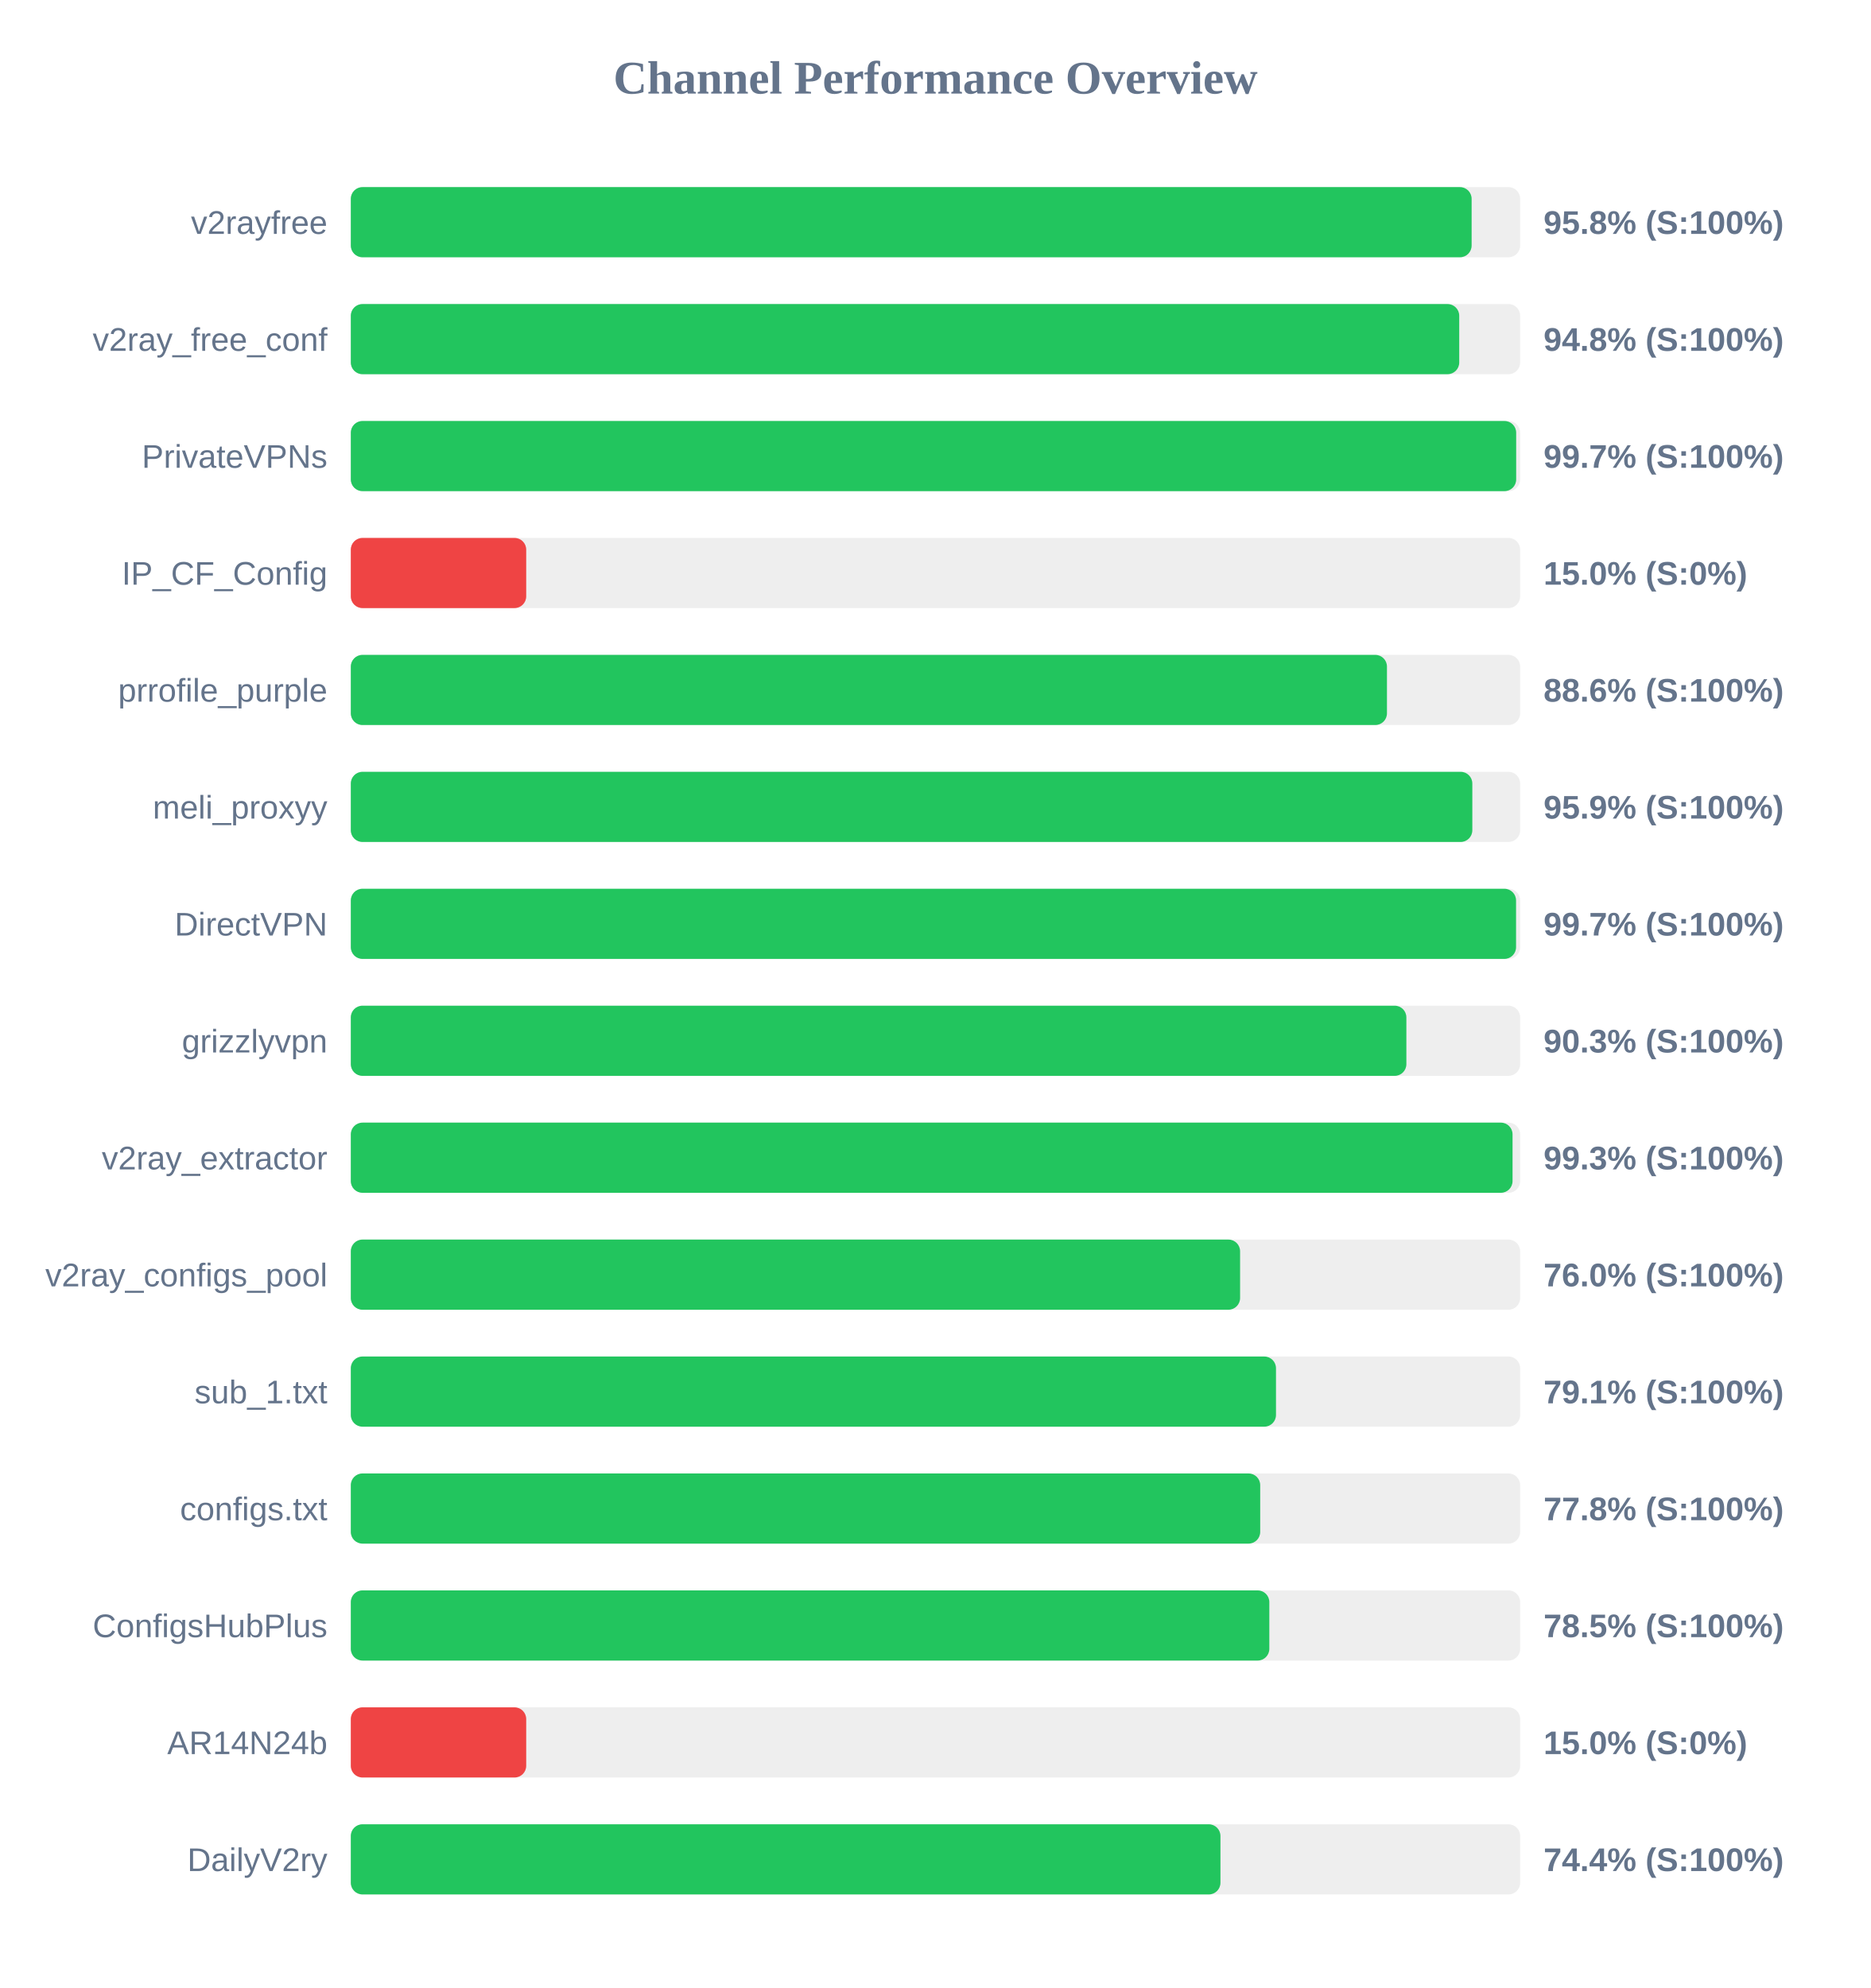
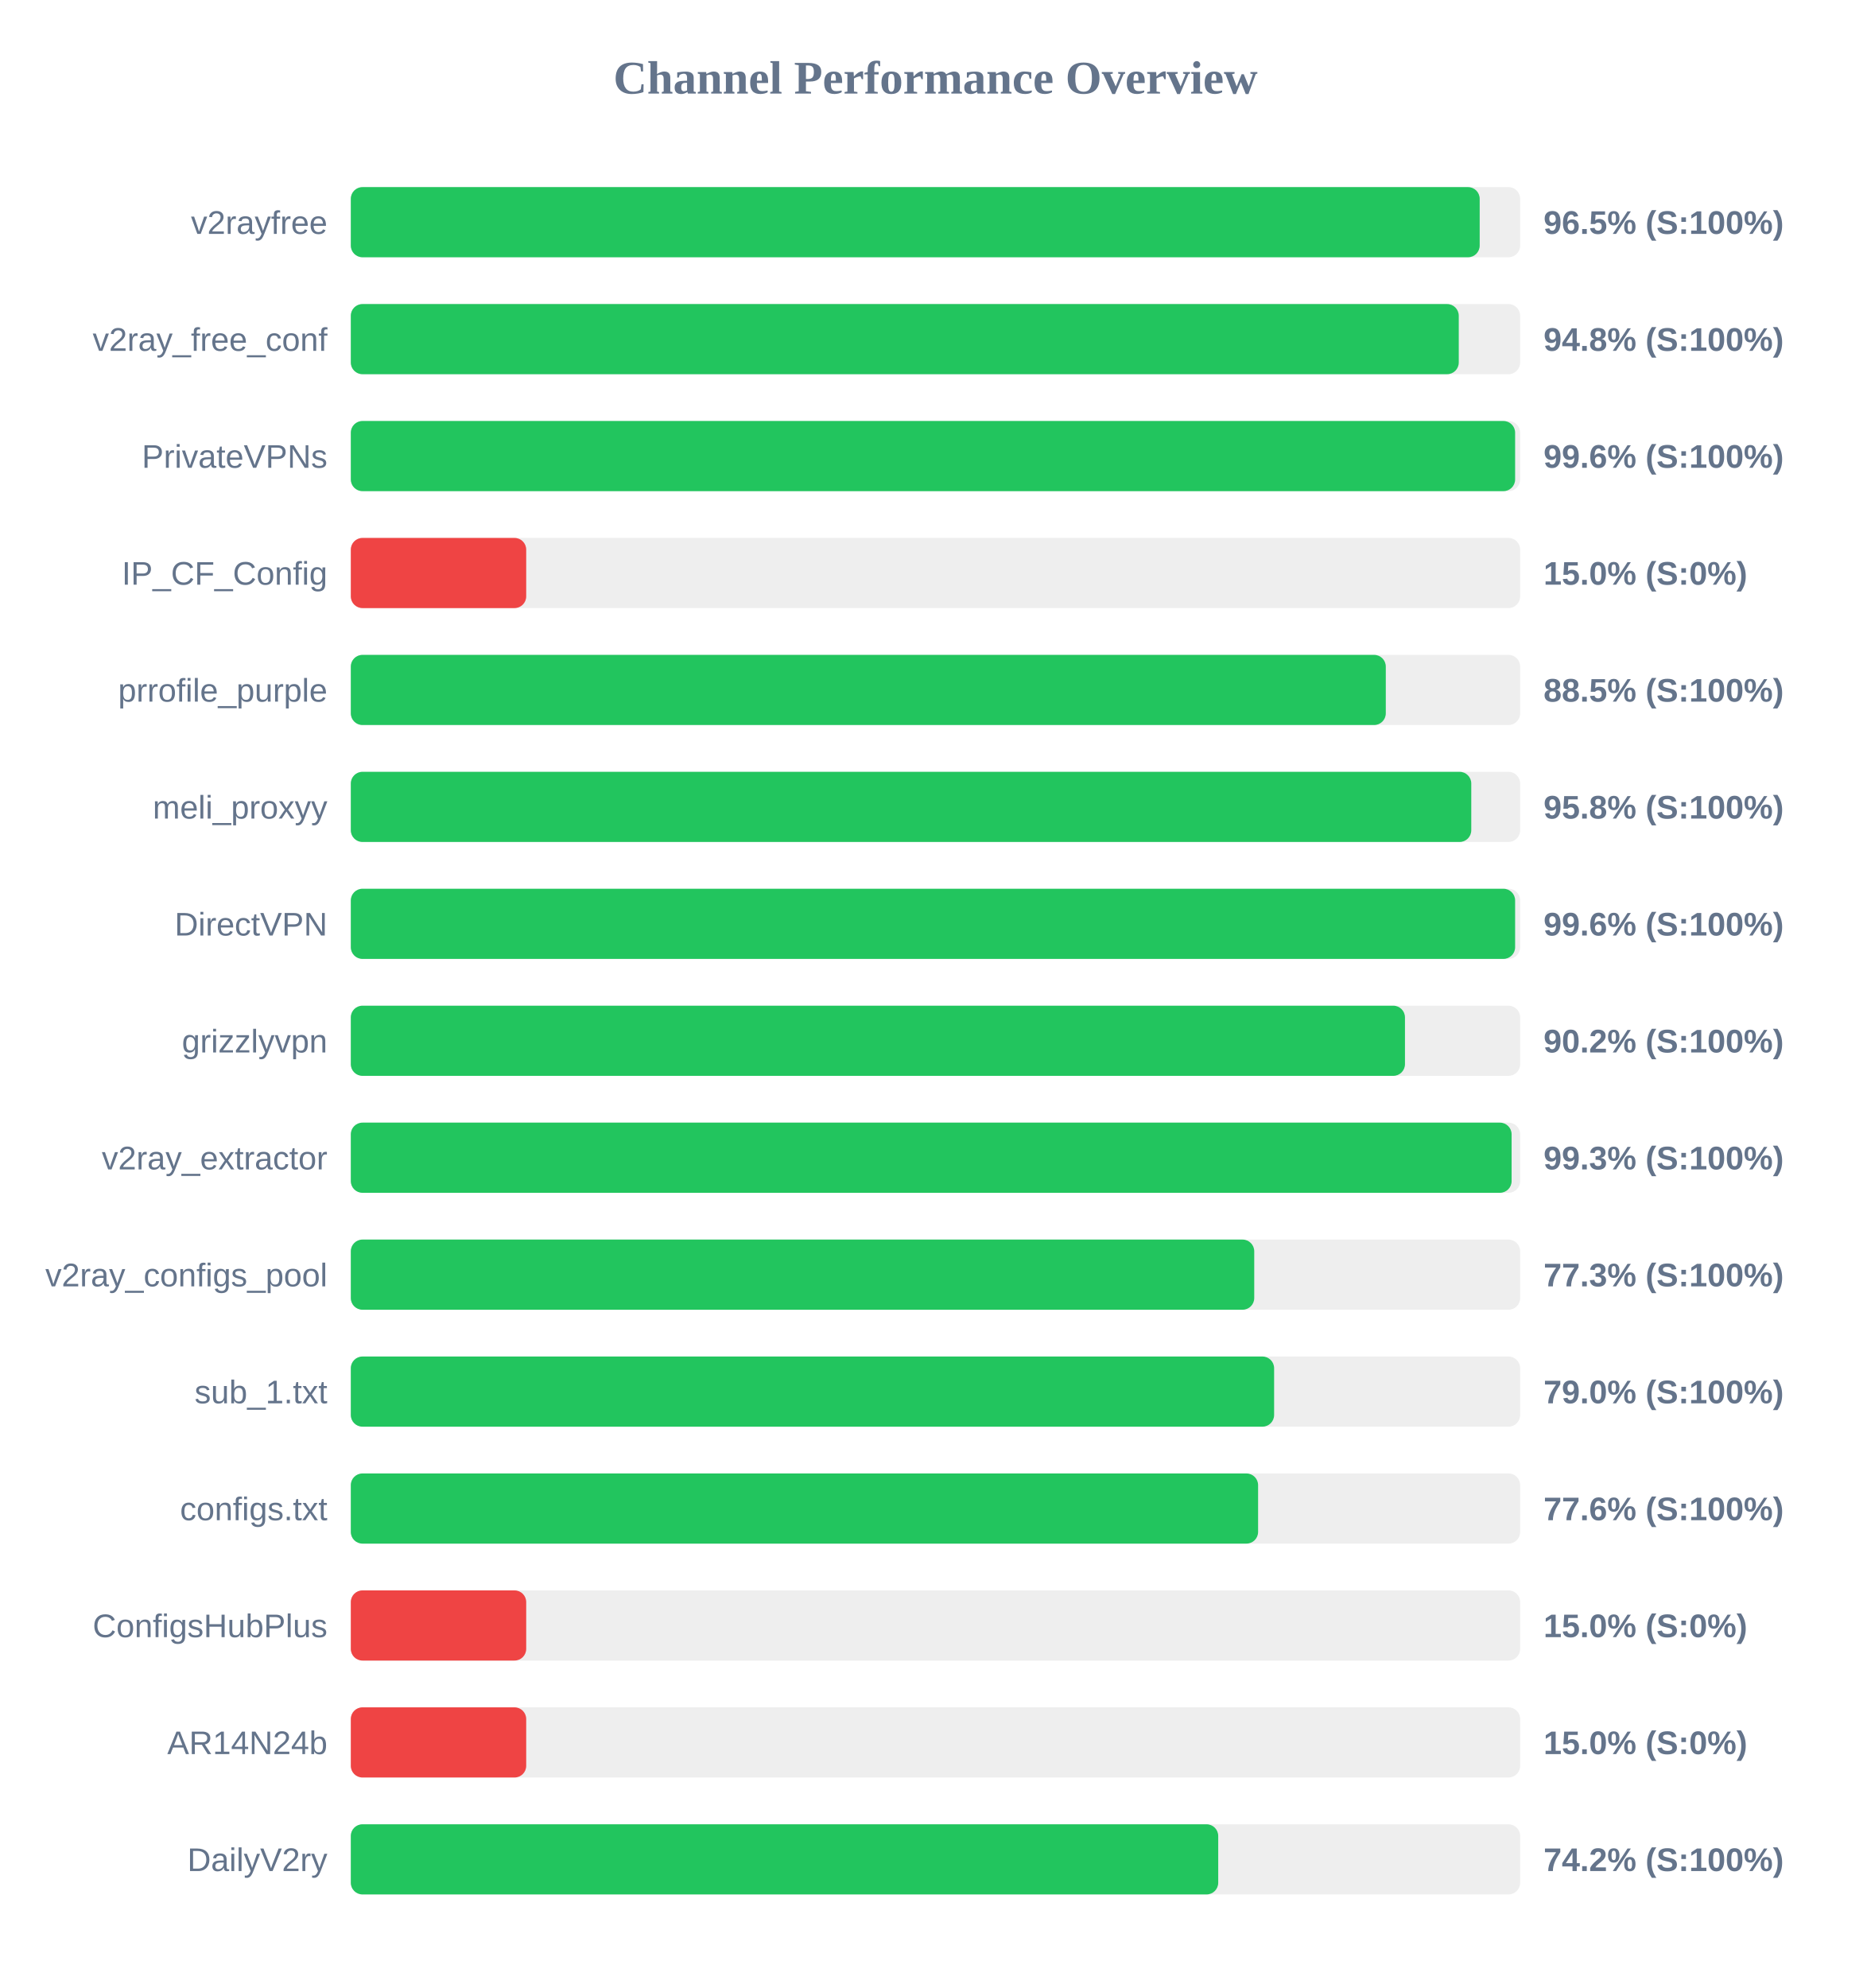
<svg xmlns="http://www.w3.org/2000/svg" width="800" height="850" version="1.1">
  <style>
        .row { font: 14px Arial; fill: #64748b; }
        .score { font: bold 14px Arial; fill: #64748b; }
    </style>
  <text x="400" y="40" text-anchor="middle" font-size="20px" font-weight="bold" fill="#64748b">Channel Performance Overview</text>
  <rect x="150" y="80" width="500" height="30" fill="#eee" rx="5" />
-   <rect x="150" y="80" width="479.25" height="30" fill="#22c55e" rx="5" />
+   <rect x="150" y="80" width="482.7" height="30" fill="#22c55e" rx="5" />
  <text x="140" y="100" text-anchor="end" class="row">v2rayfree</text>
-   <text x="660" y="100" text-anchor="start" class="score">95.8% (S:100%)</text>
+   <text x="660" y="100" text-anchor="start" class="score">96.5% (S:100%)</text>
  <rect x="150" y="130" width="500" height="30" fill="#eee" rx="5" />
-   <rect x="150" y="130" width="473.95" height="30" fill="#22c55e" rx="5" />
+   <rect x="150" y="130" width="473.75" height="30" fill="#22c55e" rx="5" />
  <text x="140" y="150" text-anchor="end" class="row">v2ray_free_conf</text>
  <text x="660" y="150" text-anchor="start" class="score">94.8% (S:100%)</text>
  <rect x="150" y="180" width="500" height="30" fill="#eee" rx="5" />
-   <rect x="150" y="180" width="498.3" height="30" fill="#22c55e" rx="5" />
+   <rect x="150" y="180" width="497.85" height="30" fill="#22c55e" rx="5" />
  <text x="140" y="200" text-anchor="end" class="row">PrivateVPNs</text>
-   <text x="660" y="200" text-anchor="start" class="score">99.7% (S:100%)</text>
+   <text x="660" y="200" text-anchor="start" class="score">99.6% (S:100%)</text>
  <rect x="150" y="230" width="500" height="30" fill="#eee" rx="5" />
  <rect x="150" y="230" width="75.0" height="30" fill="#ef4444" rx="5" />
  <text x="140" y="250" text-anchor="end" class="row">IP_CF_Config</text>
  <text x="660" y="250" text-anchor="start" class="score">15.0% (S:0%)</text>
  <rect x="150" y="280" width="500" height="30" fill="#eee" rx="5" />
-   <rect x="150" y="280" width="443.05" height="30" fill="#22c55e" rx="5" />
+   <rect x="150" y="280" width="442.55" height="30" fill="#22c55e" rx="5" />
  <text x="140" y="300" text-anchor="end" class="row">prrofile_purple</text>
-   <text x="660" y="300" text-anchor="start" class="score">88.6% (S:100%)</text>
+   <text x="660" y="300" text-anchor="start" class="score">88.5% (S:100%)</text>
  <rect x="150" y="330" width="500" height="30" fill="#eee" rx="5" />
-   <rect x="150" y="330" width="479.55" height="30" fill="#22c55e" rx="5" />
+   <rect x="150" y="330" width="479.1" height="30" fill="#22c55e" rx="5" />
  <text x="140" y="350" text-anchor="end" class="row">meli_proxyy</text>
-   <text x="660" y="350" text-anchor="start" class="score">95.9% (S:100%)</text>
+   <text x="660" y="350" text-anchor="start" class="score">95.8% (S:100%)</text>
  <rect x="150" y="380" width="500" height="30" fill="#eee" rx="5" />
-   <rect x="150" y="380" width="498.25" height="30" fill="#22c55e" rx="5" />
+   <rect x="150" y="380" width="497.85" height="30" fill="#22c55e" rx="5" />
  <text x="140" y="400" text-anchor="end" class="row">DirectVPN</text>
-   <text x="660" y="400" text-anchor="start" class="score">99.7% (S:100%)</text>
+   <text x="660" y="400" text-anchor="start" class="score">99.6% (S:100%)</text>
  <rect x="150" y="430" width="500" height="30" fill="#eee" rx="5" />
-   <rect x="150" y="430" width="451.35" height="30" fill="#22c55e" rx="5" />
+   <rect x="150" y="430" width="450.75" height="30" fill="#22c55e" rx="5" />
  <text x="140" y="450" text-anchor="end" class="row">grizzlyvpn</text>
-   <text x="660" y="450" text-anchor="start" class="score">90.3% (S:100%)</text>
+   <text x="660" y="450" text-anchor="start" class="score">90.2% (S:100%)</text>
  <rect x="150" y="480" width="500" height="30" fill="#eee" rx="5" />
-   <rect x="150" y="480" width="496.75" height="30" fill="#22c55e" rx="5" />
+   <rect x="150" y="480" width="496.35" height="30" fill="#22c55e" rx="5" />
  <text x="140" y="500" text-anchor="end" class="row">v2ray_extractor</text>
  <text x="660" y="500" text-anchor="start" class="score">99.3% (S:100%)</text>
  <rect x="150" y="530" width="500" height="30" fill="#eee" rx="5" />
-   <rect x="150" y="530" width="380.25" height="30" fill="#22c55e" rx="5" />
+   <rect x="150" y="530" width="386.3" height="30" fill="#22c55e" rx="5" />
  <text x="140" y="550" text-anchor="end" class="row">v2ray_configs_pool</text>
-   <text x="660" y="550" text-anchor="start" class="score">76.0% (S:100%)</text>
+   <text x="660" y="550" text-anchor="start" class="score">77.3% (S:100%)</text>
  <rect x="150" y="580" width="500" height="30" fill="#eee" rx="5" />
-   <rect x="150" y="580" width="395.6" height="30" fill="#22c55e" rx="5" />
+   <rect x="150" y="580" width="394.8" height="30" fill="#22c55e" rx="5" />
  <text x="140" y="600" text-anchor="end" class="row">sub_1.txt</text>
-   <text x="660" y="600" text-anchor="start" class="score">79.1% (S:100%)</text>
+   <text x="660" y="600" text-anchor="start" class="score">79.0% (S:100%)</text>
  <rect x="150" y="630" width="500" height="30" fill="#eee" rx="5" />
-   <rect x="150" y="630" width="388.85" height="30" fill="#22c55e" rx="5" />
+   <rect x="150" y="630" width="387.95" height="30" fill="#22c55e" rx="5" />
  <text x="140" y="650" text-anchor="end" class="row">configs.txt</text>
-   <text x="660" y="650" text-anchor="start" class="score">77.8% (S:100%)</text>
+   <text x="660" y="650" text-anchor="start" class="score">77.6% (S:100%)</text>
  <rect x="150" y="680" width="500" height="30" fill="#eee" rx="5" />
-   <rect x="150" y="680" width="392.75" height="30" fill="#22c55e" rx="5" />
+   <rect x="150" y="680" width="75.0" height="30" fill="#ef4444" rx="5" />
  <text x="140" y="700" text-anchor="end" class="row">ConfigsHubPlus</text>
-   <text x="660" y="700" text-anchor="start" class="score">78.5% (S:100%)</text>
+   <text x="660" y="700" text-anchor="start" class="score">15.0% (S:0%)</text>
  <rect x="150" y="730" width="500" height="30" fill="#eee" rx="5" />
  <rect x="150" y="730" width="75.0" height="30" fill="#ef4444" rx="5" />
  <text x="140" y="750" text-anchor="end" class="row">AR14N24b</text>
  <text x="660" y="750" text-anchor="start" class="score">15.0% (S:0%)</text>
  <rect x="150" y="780" width="500" height="30" fill="#eee" rx="5" />
-   <rect x="150" y="780" width="371.85" height="30" fill="#22c55e" rx="5" />
+   <rect x="150" y="780" width="370.9" height="30" fill="#22c55e" rx="5" />
  <text x="140" y="800" text-anchor="end" class="row">DailyV2ry</text>
-   <text x="660" y="800" text-anchor="start" class="score">74.4% (S:100%)</text>
+   <text x="660" y="800" text-anchor="start" class="score">74.2% (S:100%)</text>
</svg>
